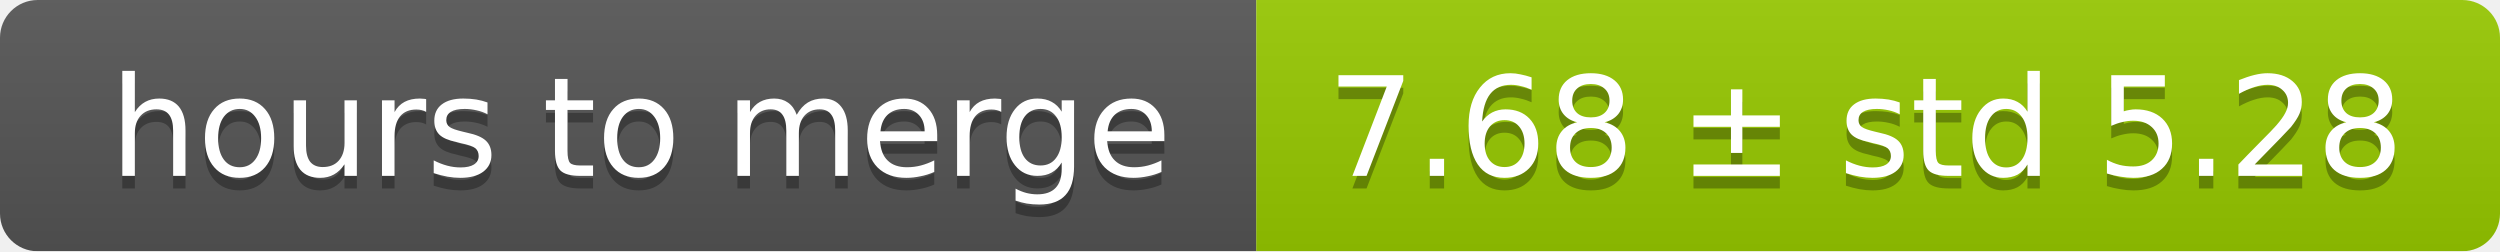
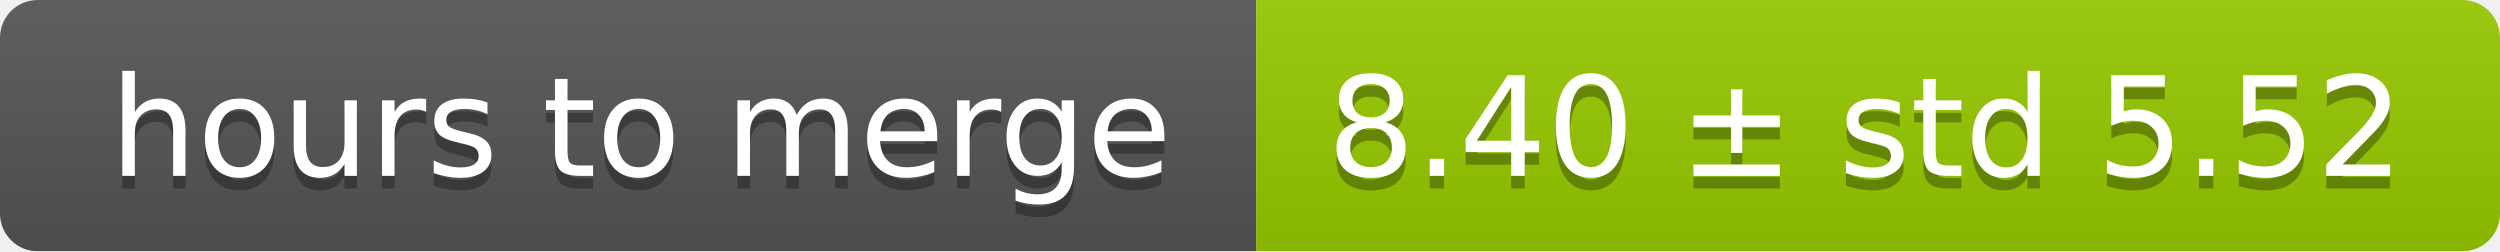
<svg xmlns="http://www.w3.org/2000/svg" width="199" height="20">
  <linearGradient id="smooth" x2="0" y2="100%">
    <stop offset="0" stop-color="#bbb" stop-opacity=".1" />
    <stop offset="1" stop-opacity=".1" />
  </linearGradient>
  <mask id="round">
    <rect width="199" height="20" rx="3" fill="#fff" />
  </mask>
  <g mask="url(#round)">
    <rect width="100" height="20" fill="#555" />
    <rect x="100" width="99" height="20" fill="#97ca00" />
    <rect width="199" height="20" fill="url(#smooth)" />
  </g>
  <g fill="#fff" text-anchor="middle" font-family="DejaVu Sans,Verdana,Geneva,sans-serif" font-size="11">
    <text x="51" y="15" fill="#010101" fill-opacity=".3">hours to merge</text>
    <text x="51" y="14">hours to merge</text>
-     <text x="148.5" y="15" fill="#010101" fill-opacity=".3">7.68 ± std 5.28</text>
-     <text x="148.5" y="14">7.68 ± std 5.28</text>
+     <text x="148.5" y="15" fill="#010101" fill-opacity=".3">8.40 ± std 5.52</text>
+     <text x="148.5" y="14">8.40 ± std 5.52</text>
  </g>
</svg>
